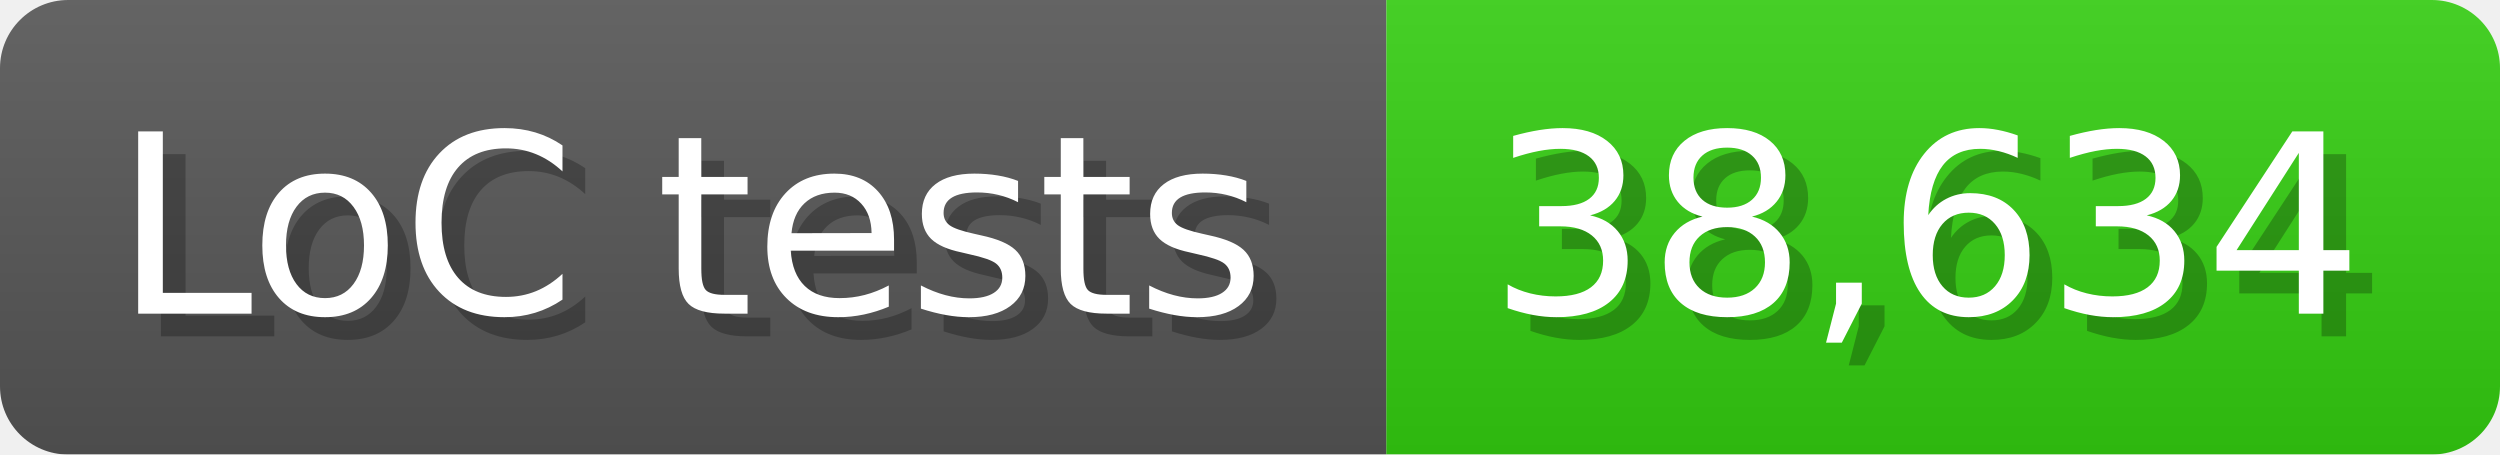
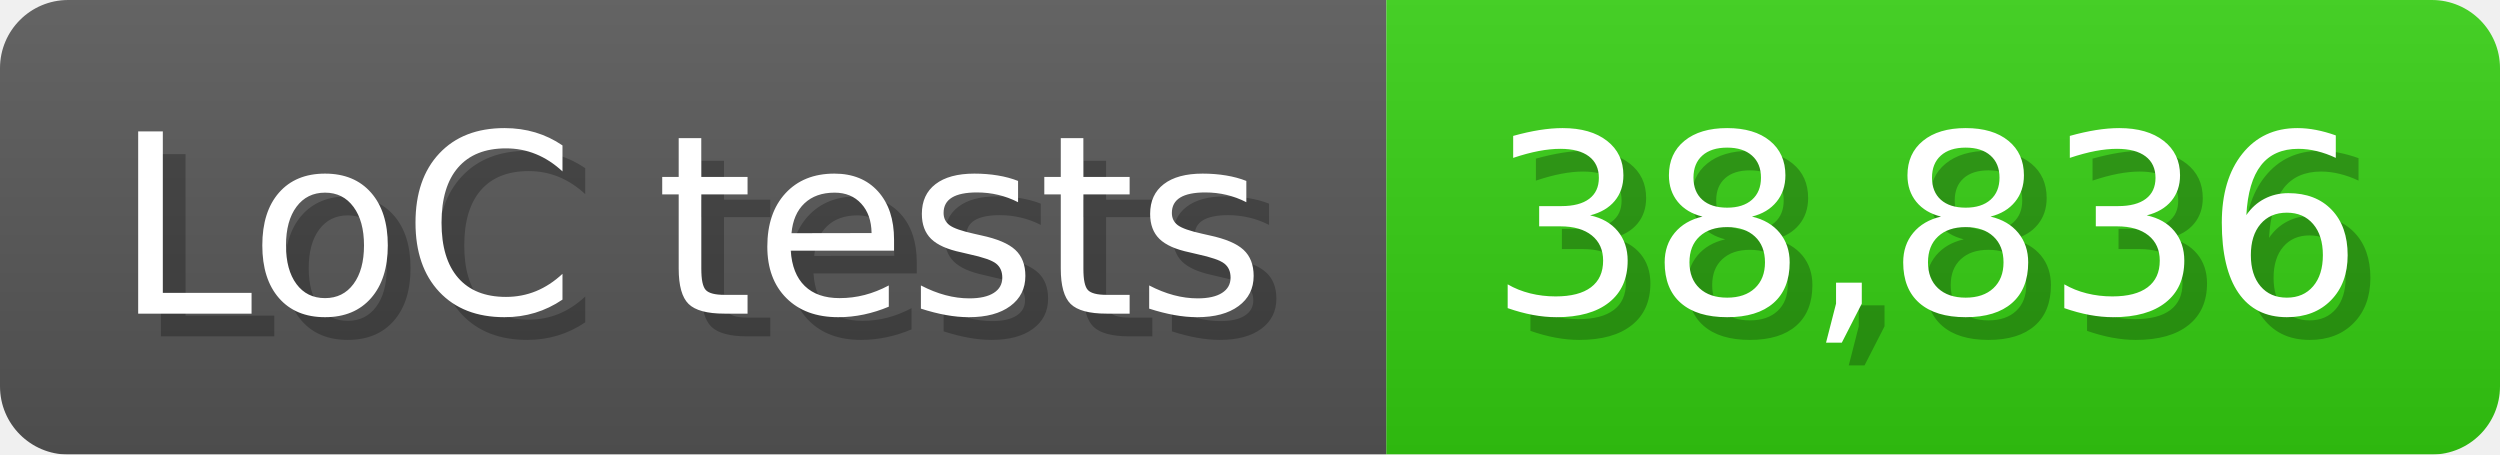
<svg xmlns="http://www.w3.org/2000/svg" width="110" height="20" viewBox="0 0 1100 200">
  <linearGradient id="a" x2="0" y2="100%">
    <stop offset="0" stop-opacity=".1" stop-color="#EEE" />
    <stop offset="1" stop-opacity=".1" />
  </linearGradient>
  <mask id="m">
    <rect width="1100" height="200" rx="30" fill="#FFF" />
  </mask>
  <g mask="url(#m)">
    <rect width="610" height="200" fill="#555" />
    <rect width="490" height="200" fill="#3C1" x="610" />
    <rect width="1100" height="200" fill="url(#a)" />
  </g>
  <g fill="#fff" text-anchor="start" font-family="Verdana,DejaVu Sans,sans-serif" font-size="110">
    <text x="60" y="148" textLength="510" fill="#000" opacity="0.25">LoC tests</text>
    <text x="50" y="138" textLength="510">LoC tests</text>
-     <text x="665" y="148" textLength="390" fill="#000" opacity="0.25">38,634</text>
-     <text x="655" y="138" textLength="390">38,634</text>
+     <text x="665" y="148" textLength="390" fill="#000" opacity="0.25">38,836</text>
+     <text x="655" y="138" textLength="390">38,836</text>
  </g>
</svg>
